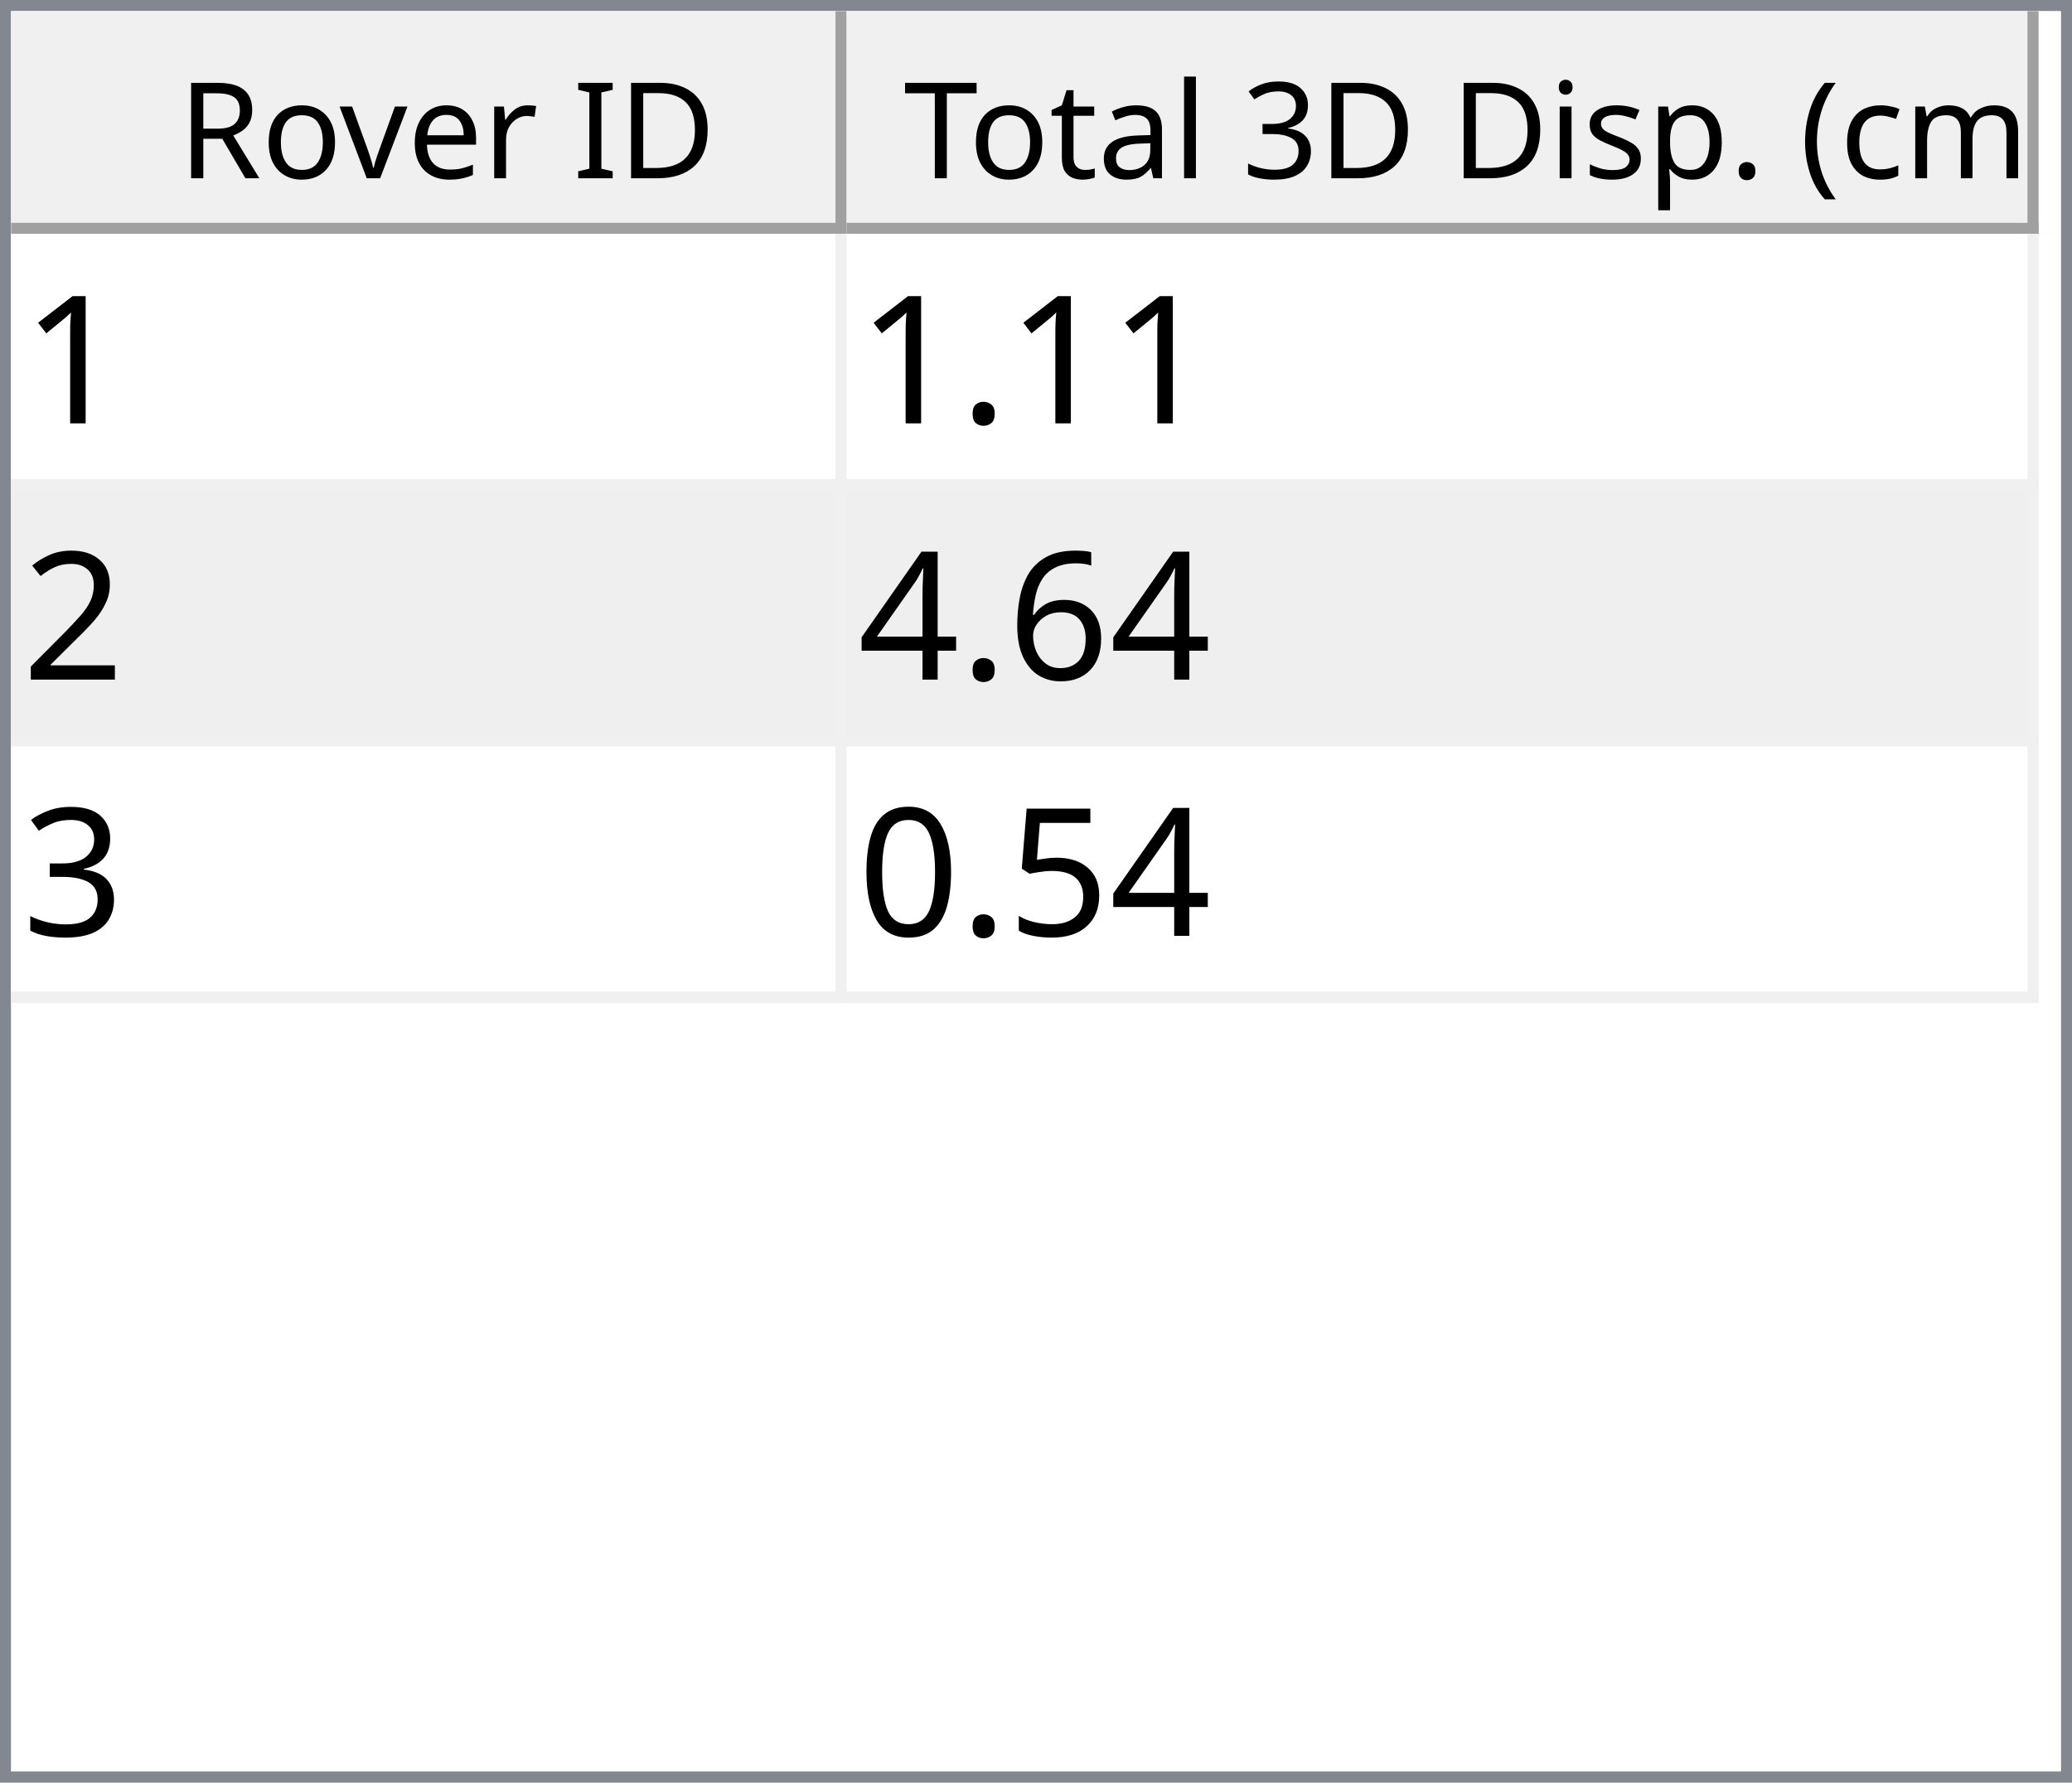
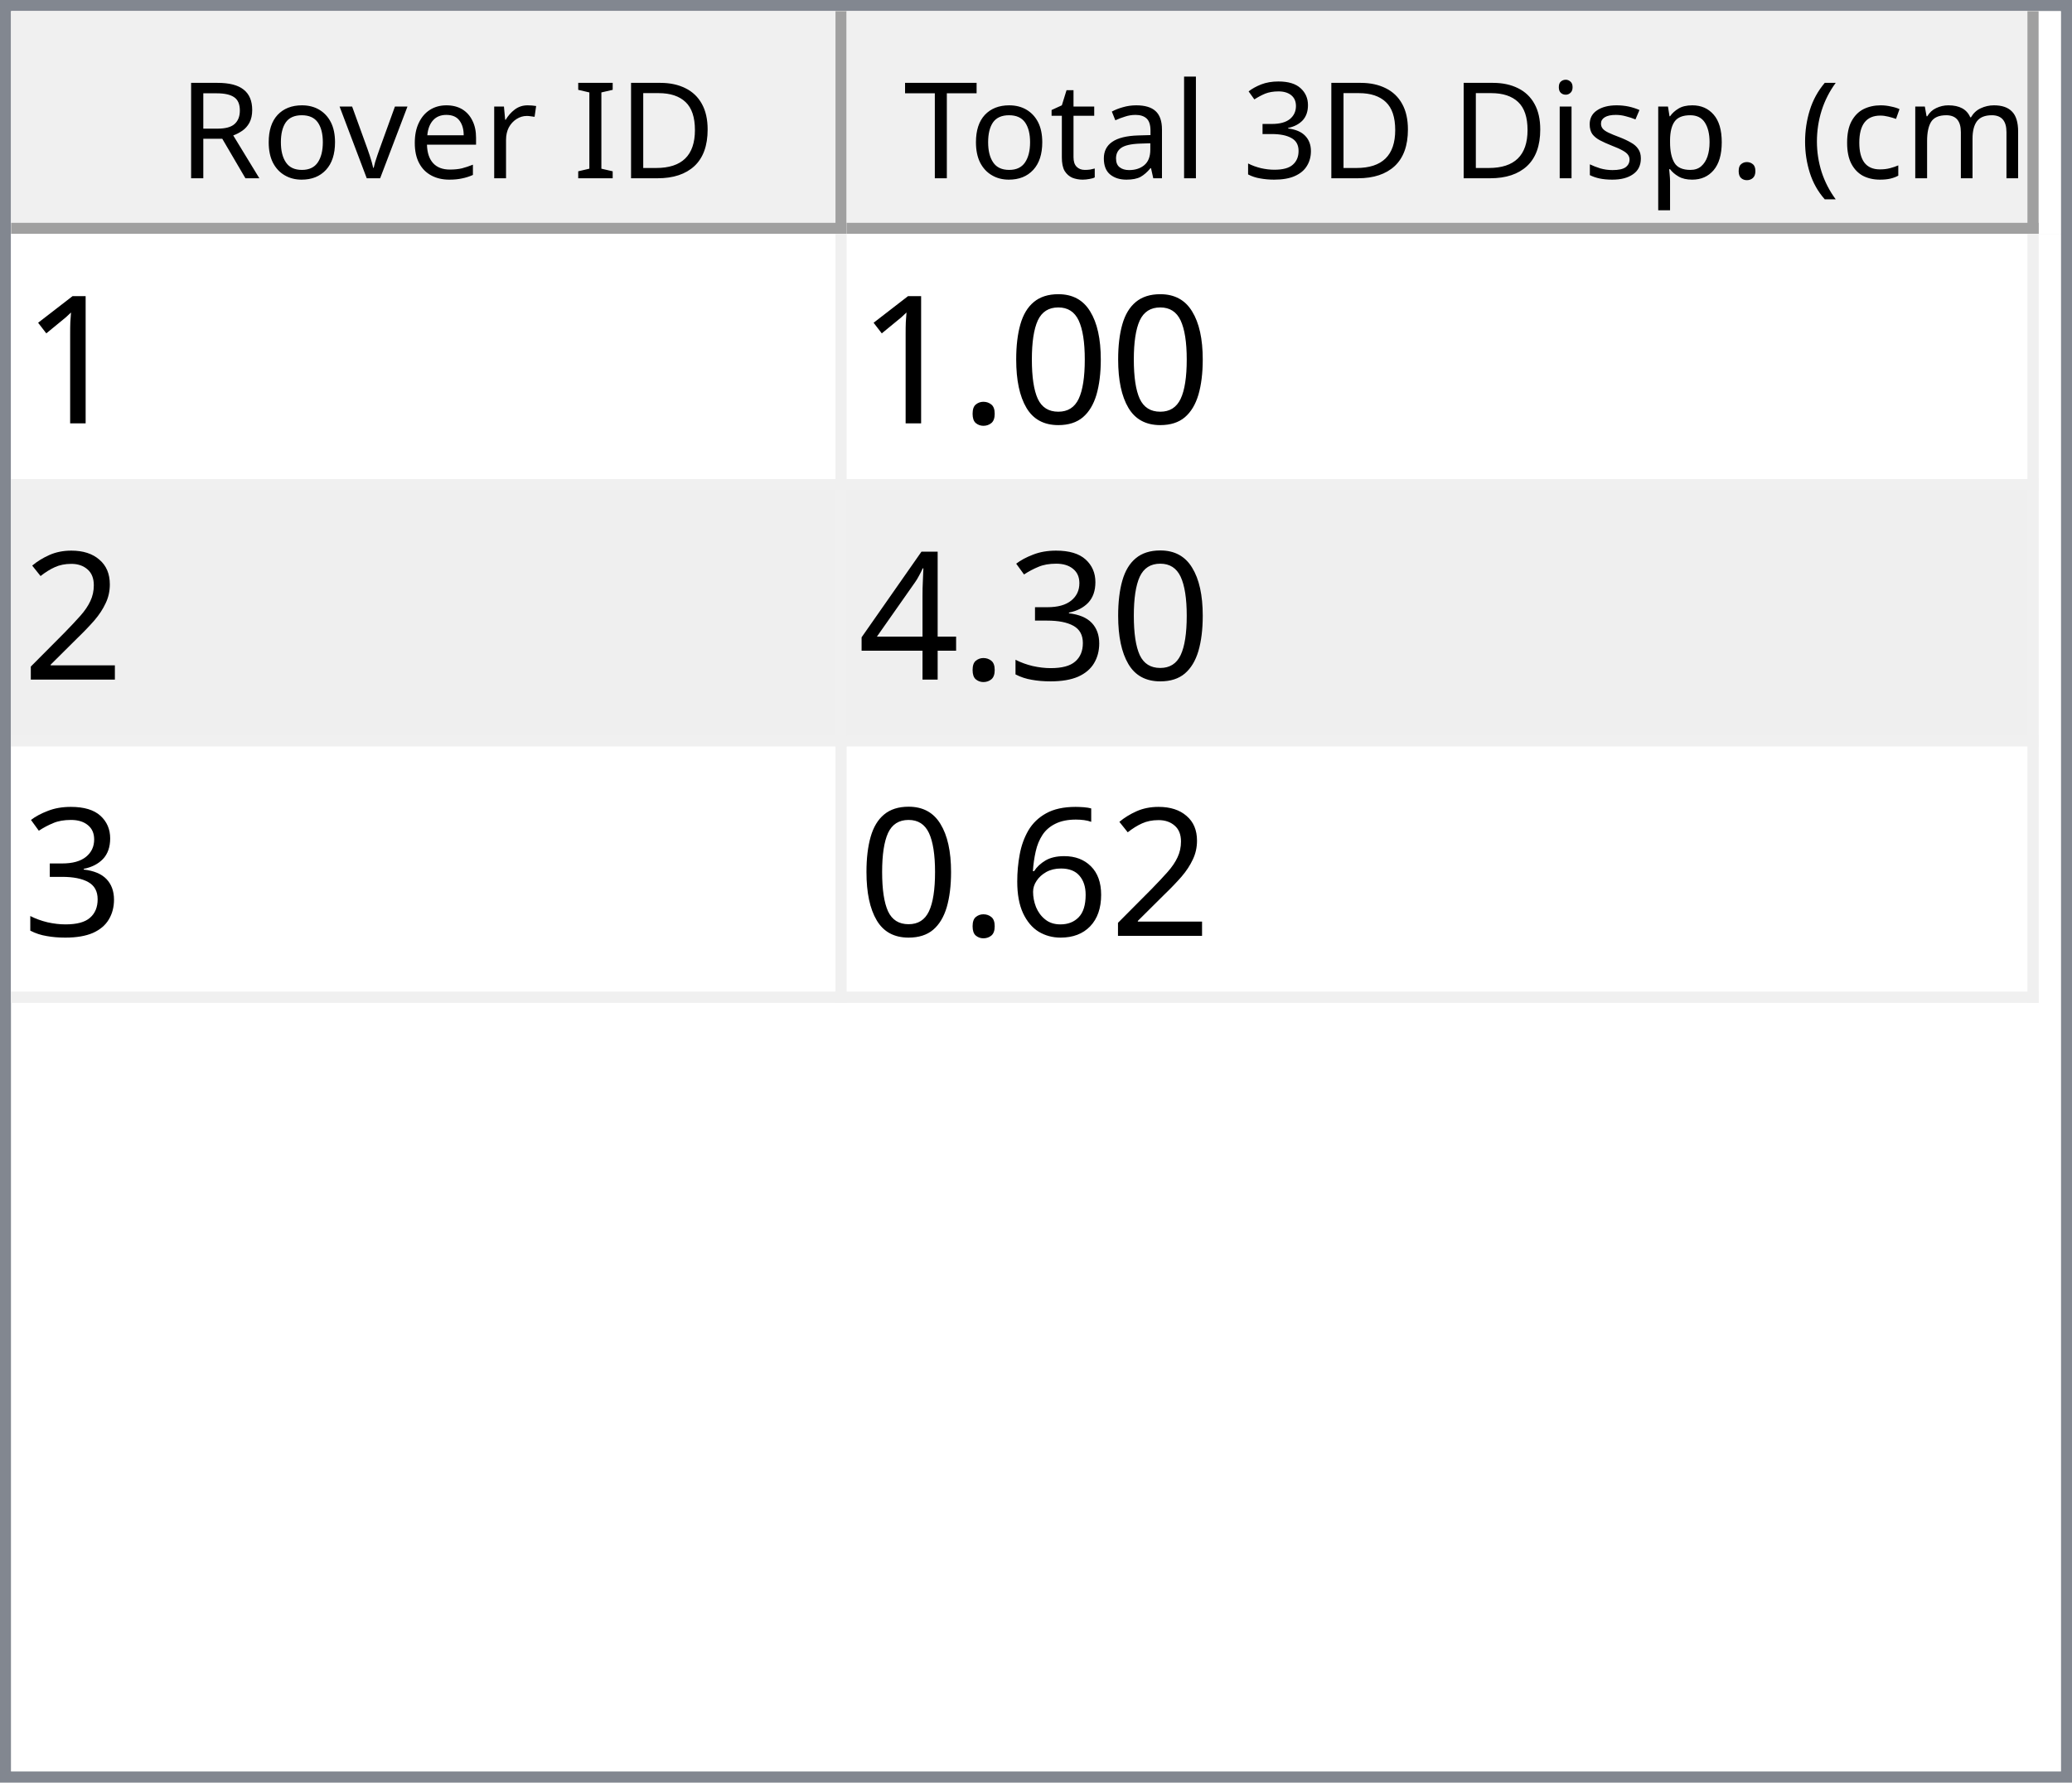
<svg xmlns="http://www.w3.org/2000/svg" style="fill-opacity:1; color-rendering:auto; color-interpolation:auto; text-rendering:auto; stroke:black; stroke-linecap:square; stroke-miterlimit:10; shape-rendering:auto; stroke-opacity:1; fill:black; stroke-dasharray:none; font-weight:normal; stroke-width:1; font-family:'Dialog'; font-style:normal; stroke-linejoin:miter; font-size:12px; stroke-dashoffset:0; image-rendering:auto;" width="186" height="160">
  <defs id="genericDefs" />
  <g>
    <defs id="defs1">
      <clipPath clipPathUnits="userSpaceOnUse" id="clipPath1">
        <path d="M0 0 L186 0 L186 160 L0 160 L0 0 Z" />
      </clipPath>
      <clipPath clipPathUnits="userSpaceOnUse" id="clipPath2">
        <path d="M0 0 L0 160 L186 160 L186 0 Z" />
      </clipPath>
      <clipPath clipPathUnits="userSpaceOnUse" id="clipPath3">
        <path d="M0 0 L0 20 L184 20 L184 0 Z" />
      </clipPath>
      <clipPath clipPathUnits="userSpaceOnUse" id="clipPath4">
        <path d="M0 0 L0 20 L75 20 L75 0 Z" />
      </clipPath>
      <clipPath clipPathUnits="userSpaceOnUse" id="clipPath5">
        <path d="M1 1 L1 19 L74 19 L74 1 Z" />
      </clipPath>
      <clipPath clipPathUnits="userSpaceOnUse" id="clipPath6">
        <path d="M0 0 L0 18 L73 18 L73 0 Z" />
      </clipPath>
      <clipPath clipPathUnits="userSpaceOnUse" id="clipPath7">
        <path d="M-0.5 -0.5 L-0.5 19.5 L74.5 19.5 L74.5 -0.5 Z" />
      </clipPath>
      <clipPath clipPathUnits="userSpaceOnUse" id="clipPath8">
        <path d="M0 0 L0 20 L107 20 L107 0 Z" />
      </clipPath>
      <clipPath clipPathUnits="userSpaceOnUse" id="clipPath9">
        <path d="M1 1 L1 19 L106 19 L106 1 Z" />
      </clipPath>
      <clipPath clipPathUnits="userSpaceOnUse" id="clipPath10">
        <path d="M0 0 L0 18 L105 18 L105 0 Z" />
      </clipPath>
      <clipPath clipPathUnits="userSpaceOnUse" id="clipPath11">
        <path d="M-0.5 -0.5 L-0.5 19.5 L106.5 19.5 L106.5 -0.5 Z" />
      </clipPath>
      <clipPath clipPathUnits="userSpaceOnUse" id="clipPath12">
        <path d="M0 0 L0 138 L184 138 L184 0 Z" />
      </clipPath>
      <clipPath clipPathUnits="userSpaceOnUse" id="clipPath13">
        <path d="M0 0 L0 69 L182 69 L182 0 Z" />
      </clipPath>
      <clipPath clipPathUnits="userSpaceOnUse" id="clipPath14">
        <path d="M-0.5 -0.5 L-0.5 68.5 L181.5 68.5 L181.5 -0.5 Z" />
      </clipPath>
      <clipPath clipPathUnits="userSpaceOnUse" id="clipPath15">
        <path d="M0 0 L0 22 L74 22 L74 0 Z" />
      </clipPath>
      <clipPath clipPathUnits="userSpaceOnUse" id="clipPath16">
        <path d="M0 0 L0 22 L106 22 L106 0 Z" />
      </clipPath>
      <font horiz-adv-x="64.551" id="font1">
        <font-face ascent="107.91" descent="25.098" units-per-em="100" style="font-style:normal; font-family:Segoe UI; font-weight:normal;" />
        <missing-glyph horiz-adv-x="64.551" d="M8.109 0 L8.109 68.266 L56.453 68.266 L56.453 0 L8.109 0 ZM15.328 7.234 L49.219 7.234 L49.219 61.031 L15.328 61.031 L15.328 7.234 Z" />
        <glyph unicode="D" horiz-adv-x="70.117" d="M9.188 0 L9.188 70.016 L28.516 70.016 Q65.531 70.016 65.531 35.891 Q65.531 19.672 55.25 9.836 Q44.969 0 27.734 0 L9.188 0 ZM17.391 62.594 L17.391 7.422 L27.828 7.422 Q41.609 7.422 49.273 14.797 Q56.938 22.172 56.938 35.688 Q56.938 62.594 28.328 62.594 L17.391 62.594 Z" />
        <glyph unicode="I" horiz-adv-x="26.611" d="M17.391 0 L9.188 0 L9.188 70.016 L17.391 70.016 L17.391 0 Z" />
        <glyph unicode=" " horiz-adv-x="27.393" d="" />
        <glyph unicode="r" horiz-adv-x="34.766" d="M34.188 41.891 Q32.078 43.5 28.125 43.5 Q23 43.5 19.555 38.672 Q16.109 33.844 16.109 25.484 L16.109 0 L8.109 0 L8.109 50 L16.109 50 L16.109 39.703 L16.312 39.703 Q18.016 44.969 21.531 47.922 Q25.047 50.875 29.391 50.875 Q32.516 50.875 34.188 50.203 L34.188 41.891 Z" />
        <glyph unicode="e" horiz-adv-x="52.295" d="M48.297 23 L12.984 23 Q13.188 14.656 17.484 10.109 Q21.781 5.562 29.297 5.562 Q37.75 5.562 44.828 11.141 L44.828 3.609 Q38.234 -1.172 27.391 -1.172 Q16.797 -1.172 10.742 5.641 Q4.688 12.453 4.688 24.812 Q4.688 36.469 11.305 43.82 Q17.922 51.172 27.734 51.172 Q37.547 51.172 42.922 44.828 Q48.297 38.484 48.297 27.203 L48.297 23 ZM40.094 29.781 Q40.047 36.719 36.75 40.578 Q33.453 44.438 27.594 44.438 Q21.922 44.438 17.969 40.383 Q14.016 36.328 13.094 29.781 L40.094 29.781 Z" />
        <glyph unicode="v" horiz-adv-x="47.9" d="M47.406 50 L27.484 0 L19.625 0 L0.688 50 L9.469 50 L22.172 13.672 Q23.578 9.672 23.922 6.688 L24.125 6.688 Q24.609 10.453 25.688 13.484 L38.969 50 L47.406 50 Z" />
        <glyph unicode="o" horiz-adv-x="58.594" d="M29 -1.172 Q17.922 -1.172 11.305 5.836 Q4.688 12.844 4.688 24.422 Q4.688 37.016 11.57 44.094 Q18.453 51.172 30.172 51.172 Q41.359 51.172 47.633 44.289 Q53.906 37.406 53.906 25.203 Q53.906 13.234 47.141 6.031 Q40.375 -1.172 29 -1.172 ZM29.594 44.438 Q21.875 44.438 17.383 39.188 Q12.891 33.938 12.891 24.703 Q12.891 15.828 17.43 10.695 Q21.969 5.562 29.594 5.562 Q37.359 5.562 41.531 10.594 Q45.703 15.625 45.703 24.906 Q45.703 34.281 41.531 39.359 Q37.359 44.438 29.594 44.438 Z" />
        <glyph unicode="R" horiz-adv-x="59.814" d="M59.375 0 L49.609 0 L37.891 19.625 Q36.281 22.359 34.766 24.289 Q33.25 26.219 31.664 27.438 Q30.078 28.656 28.25 29.219 Q26.422 29.781 24.125 29.781 L17.391 29.781 L17.391 0 L9.188 0 L9.188 70.016 L30.078 70.016 Q34.672 70.016 38.555 68.867 Q42.438 67.719 45.289 65.375 Q48.141 63.031 49.758 59.547 Q51.375 56.062 51.375 51.375 Q51.375 47.703 50.273 44.656 Q49.172 41.609 47.148 39.211 Q45.125 36.812 42.266 35.133 Q39.406 33.453 35.844 32.516 L35.844 32.328 Q37.594 31.547 38.891 30.547 Q40.188 29.547 41.359 28.18 Q42.531 26.812 43.68 25.078 Q44.828 23.344 46.234 21.047 L59.375 0 ZM17.391 62.594 L17.391 37.203 L28.516 37.203 Q31.594 37.203 34.203 38.133 Q36.812 39.062 38.719 40.797 Q40.625 42.531 41.703 45.047 Q42.781 47.562 42.781 50.688 Q42.781 56.297 39.141 59.445 Q35.5 62.594 28.609 62.594 L17.391 62.594 Z" />
        <glyph unicode=")" horiz-adv-x="30.176" d="M8.297 -15.922 L1.172 -15.922 Q16.406 2.344 16.406 26.812 Q16.406 51.469 1.078 70.016 L8.297 70.016 Q23.531 52.156 23.531 26.703 Q23.531 1.375 8.297 -15.922 Z" />
        <glyph unicode="m" horiz-adv-x="86.133" d="M79.109 0 L71.094 0 L71.094 28.719 Q71.094 37.016 68.531 40.727 Q65.969 44.438 59.906 44.438 Q54.781 44.438 51.195 39.75 Q47.609 35.062 47.609 28.516 L47.609 0 L39.594 0 L39.594 29.688 Q39.594 44.438 28.219 44.438 Q22.953 44.438 19.531 40.016 Q16.109 35.594 16.109 28.516 L16.109 0 L8.109 0 L8.109 50 L16.109 50 L16.109 42.094 L16.312 42.094 Q21.625 51.172 31.844 51.172 Q36.969 51.172 40.773 48.312 Q44.578 45.453 46 40.828 Q51.562 51.172 62.594 51.172 Q79.109 51.172 79.109 30.812 L79.109 0 Z" />
        <glyph unicode="c" horiz-adv-x="46.191" d="M42.188 2.297 Q36.422 -1.172 28.516 -1.172 Q17.828 -1.172 11.258 5.789 Q4.688 12.75 4.688 23.828 Q4.688 36.188 11.766 43.68 Q18.844 51.172 30.672 51.172 Q37.25 51.172 42.281 48.734 L42.281 40.531 Q36.719 44.438 30.375 44.438 Q22.703 44.438 17.797 38.945 Q12.891 33.453 12.891 24.516 Q12.891 15.719 17.508 10.641 Q22.125 5.562 29.891 5.562 Q36.422 5.562 42.188 9.906 L42.188 2.297 Z" />
        <glyph unicode="(" horiz-adv-x="30.176" d="M29.109 -15.922 L21.969 -15.922 Q6.844 1.375 6.844 26.703 Q6.844 52.156 21.969 70.016 L29.203 70.016 Q13.875 51.469 13.875 26.812 Q13.875 2.344 29.109 -15.922 Z" />
        <glyph unicode="." horiz-adv-x="21.68" d="M10.891 -1.078 Q8.641 -1.078 7.055 0.539 Q5.469 2.156 5.469 4.391 Q5.469 6.641 7.055 8.273 Q8.641 9.906 10.891 9.906 Q13.188 9.906 14.797 8.273 Q16.406 6.641 16.406 4.391 Q16.406 2.156 14.797 0.539 Q13.188 -1.078 10.891 -1.078 Z" />
        <glyph unicode="p" horiz-adv-x="58.789" d="M16.312 7.234 L16.109 7.234 L16.109 -23 L8.109 -23 L8.109 50 L16.109 50 L16.109 41.219 L16.312 41.219 Q22.219 51.172 33.594 51.172 Q43.266 51.172 48.688 44.461 Q54.109 37.75 54.109 26.469 Q54.109 13.922 48 6.375 Q41.891 -1.172 31.297 -1.172 Q21.578 -1.172 16.312 7.234 ZM16.109 27.391 L16.109 20.406 Q16.109 14.203 20.141 9.883 Q24.172 5.562 30.375 5.562 Q37.641 5.562 41.773 11.133 Q45.906 16.703 45.906 26.609 Q45.906 34.969 42.047 39.703 Q38.188 44.438 31.594 44.438 Q24.609 44.438 20.359 39.578 Q16.109 34.719 16.109 27.391 Z" />
        <glyph unicode="s" horiz-adv-x="42.432" d="M5.078 1.812 L5.078 10.406 Q11.625 5.562 19.484 5.562 Q30.031 5.562 30.031 12.594 Q30.031 14.594 29.125 15.992 Q28.219 17.391 26.68 18.461 Q25.141 19.531 23.07 20.383 Q21 21.234 18.609 22.172 Q15.281 23.484 12.766 24.828 Q10.25 26.172 8.57 27.859 Q6.891 29.547 6.031 31.695 Q5.172 33.844 5.172 36.719 Q5.172 40.234 6.789 42.945 Q8.406 45.656 11.086 47.484 Q13.766 49.312 17.211 50.242 Q20.656 51.172 24.312 51.172 Q30.812 51.172 35.938 48.922 L35.938 40.828 Q30.422 44.438 23.25 44.438 Q21 44.438 19.195 43.922 Q17.391 43.406 16.094 42.477 Q14.797 41.547 14.086 40.258 Q13.375 38.969 13.375 37.406 Q13.375 35.453 14.086 34.133 Q14.797 32.812 16.164 31.789 Q17.531 30.766 19.484 29.938 Q21.438 29.109 23.922 28.125 Q27.25 26.859 29.883 25.516 Q32.516 24.172 34.375 22.484 Q36.234 20.797 37.234 18.602 Q38.234 16.406 38.234 13.375 Q38.234 9.672 36.602 6.938 Q34.969 4.203 32.234 2.398 Q29.5 0.594 25.93 -0.289 Q22.359 -1.172 18.453 -1.172 Q10.75 -1.172 5.078 1.812 Z" />
        <glyph unicode="i" horiz-adv-x="24.219" d="M12.203 62.703 Q10.062 62.703 8.547 64.164 Q7.031 65.625 7.031 67.875 Q7.031 70.125 8.547 71.609 Q10.062 73.094 12.203 73.094 Q14.406 73.094 15.945 71.609 Q17.484 70.125 17.484 67.875 Q17.484 65.719 15.945 64.211 Q14.406 62.703 12.203 62.703 ZM16.109 0 L8.109 0 L8.109 50 L16.109 50 L16.109 0 Z" />
        <glyph unicode="3" horiz-adv-x="53.906" d="M46.531 19.828 Q46.531 15.094 44.75 11.211 Q42.969 7.328 39.719 4.57 Q36.469 1.812 31.93 0.297 Q27.391 -1.219 21.922 -1.219 Q11.922 -1.219 6 2.594 L6 11.188 Q13.094 5.609 22.219 5.609 Q25.875 5.609 28.828 6.539 Q31.781 7.469 33.906 9.227 Q36.031 10.984 37.18 13.477 Q38.328 15.969 38.328 19.094 Q38.328 32.812 18.797 32.812 L12.984 32.812 L12.984 39.594 L18.5 39.594 Q35.797 39.594 35.797 52.484 Q35.797 64.406 22.609 64.406 Q15.188 64.406 8.688 59.422 L8.688 67.188 Q15.375 71.188 24.609 71.188 Q29 71.188 32.57 69.969 Q36.141 68.75 38.68 66.555 Q41.219 64.359 42.609 61.281 Q44 58.203 44 54.5 Q44 40.672 30.031 36.719 L30.031 36.531 Q33.594 36.141 36.625 34.797 Q39.656 33.453 41.852 31.305 Q44.047 29.156 45.289 26.25 Q46.531 23.344 46.531 19.828 Z" />
        <glyph unicode="l" horiz-adv-x="24.219" d="M16.109 0 L8.109 0 L8.109 74.031 L16.109 74.031 L16.109 0 Z" />
        <glyph unicode="a" horiz-adv-x="50.879" d="M43.891 0 L35.891 0 L35.891 7.812 L35.688 7.812 Q30.469 -1.172 20.312 -1.172 Q12.844 -1.172 8.617 2.781 Q4.391 6.734 4.391 13.281 Q4.391 27.297 20.906 29.594 L35.891 31.688 Q35.891 44.438 25.594 44.438 Q16.547 44.438 9.281 38.281 L9.281 46.484 Q16.656 51.172 26.266 51.172 Q43.891 51.172 43.891 32.516 L43.891 0 ZM35.891 25.297 L23.828 23.641 Q18.266 22.859 15.43 20.875 Q12.594 18.891 12.594 13.875 Q12.594 10.203 15.211 7.883 Q17.828 5.562 22.172 5.562 Q28.125 5.562 32.008 9.742 Q35.891 13.922 35.891 20.312 L35.891 25.297 Z" />
        <glyph unicode="t" horiz-adv-x="33.887" d="M31.297 0.484 Q28.469 -1.078 23.828 -1.078 Q10.688 -1.078 10.688 13.578 L10.688 43.172 L2.094 43.172 L2.094 50 L10.688 50 L10.688 62.203 L18.703 64.797 L18.703 50 L31.297 50 L31.297 43.172 L18.703 43.172 L18.703 14.984 Q18.703 9.969 20.414 7.82 Q22.125 5.672 26.078 5.672 Q29.109 5.672 31.297 7.328 L31.297 0.484 Z" />
        <glyph unicode="T" horiz-adv-x="52.393" d="M50.594 62.594 L30.375 62.594 L30.375 0 L22.172 0 L22.172 62.594 L2 62.594 L2 70.016 L50.594 70.016 L50.594 62.594 Z" />
      </font>
      <font horiz-adv-x="75.0" id="font2">
        <font-face ascent="100.537" descent="21.973" units-per-em="100" style="font-style:normal; font-family:sans-serif; font-weight:normal;" />
        <missing-glyph horiz-adv-x="75.0" d="M12.5 0 L12.5 62.5 L62.5 62.5 L62.5 0 L12.5 0 ZM14.062 1.562 L60.938 1.562 L60.938 60.938 L14.062 60.938 L14.062 1.562 Z" />
        <glyph unicode="1" horiz-adv-x="55.615" d="M37.25 0 L28.469 0 L28.469 56 Q25.297 52.984 20.141 49.953 Q14.984 46.922 10.891 45.406 L10.891 53.906 Q18.266 57.375 23.781 62.305 Q29.297 67.234 31.594 71.875 L37.25 71.875 L37.25 0 Z" />
+         <glyph unicode="0" horiz-adv-x="55.615" d="M4.156 35.297 Q4.156 48 6.766 55.742 Q9.375 63.484 14.523 67.68 Q19.672 71.875 27.484 71.875 Q33.25 71.875 37.594 69.555 Q41.938 67.234 44.773 62.867 Q47.609 58.5 49.219 52.227 Q50.828 45.953 50.828 35.297 Q50.828 22.703 48.242 14.969 Q45.656 7.234 40.508 3.008 Q35.359 -1.219 27.484 -1.219 Q17.141 -1.219 11.234 6.203 Q4.156 15.141 4.156 35.297 ZM13.188 35.297 Q13.188 17.672 17.312 11.836 Q21.438 6 27.484 6 Q33.547 6 37.672 11.859 Q41.797 17.719 41.797 35.297 Q41.797 52.984 37.672 58.789 Q33.547 64.594 27.391 64.594 Q21.344 64.594 17.719 59.469 Q13.188 52.938 13.188 35.297 Z" />
        <glyph unicode="." horiz-adv-x="27.783" d="M9.078 0 L9.078 10.016 L19.094 10.016 L19.094 0 L9.078 0 Z" />
        <glyph unicode="2" horiz-adv-x="55.615" d="M50.344 8.453 L50.344 0 L3.031 0 Q2.938 3.172 4.047 6.109 Q5.859 10.938 9.836 15.625 Q13.812 20.312 21.344 26.469 Q33.016 36.031 37.117 41.625 Q41.219 47.219 41.219 52.203 Q41.219 57.422 37.477 61.008 Q33.734 64.594 27.734 64.594 Q21.391 64.594 17.578 60.789 Q13.766 56.984 13.719 50.25 L4.688 51.172 Q5.609 61.281 11.664 66.578 Q17.719 71.875 27.938 71.875 Q38.234 71.875 44.242 66.164 Q50.25 60.453 50.25 52 Q50.25 47.703 48.492 43.555 Q46.734 39.406 42.656 34.812 Q38.578 30.219 29.109 22.219 Q21.188 15.578 18.945 13.211 Q16.703 10.844 15.234 8.453 L50.344 8.453 Z" />
+         <glyph unicode="3" horiz-adv-x="55.615" d="M4.203 18.891 L12.984 20.062 Q14.5 12.594 18.141 9.297 Q21.781 6 27 6 Q33.203 6 37.477 10.297 Q41.75 14.594 41.75 20.953 Q41.75 27 37.797 30.93 Q33.844 34.859 27.734 34.859 Q25.25 34.859 21.531 33.891 L22.516 41.609 Q23.391 41.5 23.922 41.5 Q29.547 41.5 34.039 44.43 Q38.531 47.359 38.531 53.469 Q38.531 58.297 35.258 61.477 Q31.984 64.656 26.812 64.656 Q21.688 64.656 18.266 61.43 Q14.844 58.203 13.875 51.766 L5.078 53.328 Q6.688 62.156 12.398 67.016 Q18.109 71.875 26.609 71.875 Q32.469 71.875 37.398 69.359 Q42.328 66.844 44.945 62.5 Q47.562 58.156 47.562 53.266 Q47.562 48.641 45.07 44.828 Q42.578 41.016 37.703 38.766 Q44.047 37.312 47.562 32.695 Q51.078 28.078 51.078 21.141 Q51.078 11.766 44.242 5.25 Q37.406 -1.266 26.953 -1.266 Q17.531 -1.266 11.305 4.352 Q5.078 9.969 4.203 18.891 Z" />
+         <glyph unicode="4" horiz-adv-x="55.615" d="M32.328 0 L32.328 17.141 L1.266 17.141 L1.266 25.203 L33.938 71.578 L41.109 71.578 L41.109 25.203 L50.781 25.203 L50.781 17.141 L41.109 17.141 L41.109 0 L32.328 0 ZM32.328 25.203 L32.328 57.469 L9.906 25.203 L32.328 25.203 Z" />
        <glyph unicode="6" horiz-adv-x="55.615" d="M49.75 54.047 L41.016 53.375 Q39.844 58.547 37.703 60.891 Q34.125 64.656 28.906 64.656 Q24.703 64.656 21.531 62.312 Q17.391 59.281 14.992 53.469 Q12.594 47.656 12.5 36.922 Q15.672 41.75 20.266 44.094 Q24.859 46.438 29.891 46.438 Q38.672 46.438 44.852 39.969 Q51.031 33.5 51.031 23.25 Q51.031 16.5 48.125 10.719 Q45.219 4.938 40.141 1.859 Q35.062 -1.219 28.609 -1.219 Q17.625 -1.219 10.695 6.859 Q3.766 14.938 3.766 33.5 Q3.766 54.25 11.422 63.672 Q18.109 71.875 29.438 71.875 Q37.891 71.875 43.289 67.141 Q48.688 62.406 49.75 54.047 ZM13.875 23.188 Q13.875 18.656 15.797 14.508 Q17.719 10.359 21.188 8.18 Q24.656 6 28.469 6 Q34.031 6 38.039 10.492 Q42.047 14.984 42.047 22.703 Q42.047 30.125 38.086 34.398 Q34.125 38.672 28.125 38.672 Q22.172 38.672 18.023 34.398 Q13.875 30.125 13.875 23.188 Z" />
-         <glyph unicode="4" horiz-adv-x="55.615" d="M32.328 0 L32.328 17.141 L1.266 17.141 L1.266 25.203 L33.938 71.578 L41.109 71.578 L41.109 25.203 L50.781 25.203 L50.781 17.141 L41.109 17.141 L41.109 0 L32.328 0 ZM32.328 25.203 L32.328 57.469 L9.906 25.203 L32.328 25.203 Z" />
-         <glyph unicode="3" horiz-adv-x="55.615" d="M4.203 18.891 L12.984 20.062 Q14.5 12.594 18.141 9.297 Q21.781 6 27 6 Q33.203 6 37.477 10.297 Q41.75 14.594 41.75 20.953 Q41.75 27 37.797 30.93 Q33.844 34.859 27.734 34.859 Q25.25 34.859 21.531 33.891 L22.516 41.609 Q23.391 41.5 23.922 41.5 Q29.547 41.5 34.039 44.43 Q38.531 47.359 38.531 53.469 Q38.531 58.297 35.258 61.477 Q31.984 64.656 26.812 64.656 Q21.688 64.656 18.266 61.43 Q14.844 58.203 13.875 51.766 L5.078 53.328 Q6.688 62.156 12.398 67.016 Q18.109 71.875 26.609 71.875 Q32.469 71.875 37.398 69.359 Q42.328 66.844 44.945 62.5 Q47.562 58.156 47.562 53.266 Q47.562 48.641 45.07 44.828 Q42.578 41.016 37.703 38.766 Q44.047 37.312 47.562 32.695 Q51.078 28.078 51.078 21.141 Q51.078 11.766 44.242 5.25 Q37.406 -1.266 26.953 -1.266 Q17.531 -1.266 11.305 4.352 Q5.078 9.969 4.203 18.891 Z" />
-         <glyph unicode="5" horiz-adv-x="55.615" d="M4.156 18.75 L13.375 19.531 Q14.406 12.797 18.141 9.398 Q21.875 6 27.156 6 Q33.5 6 37.891 10.789 Q42.281 15.578 42.281 23.484 Q42.281 31 38.062 35.352 Q33.844 39.703 27 39.703 Q22.75 39.703 19.336 37.773 Q15.922 35.844 13.969 32.766 L5.719 33.844 L12.641 70.609 L48.25 70.609 L48.25 62.203 L19.672 62.203 L15.828 42.969 Q22.266 47.469 29.344 47.469 Q38.719 47.469 45.164 40.969 Q51.609 34.469 51.609 24.266 Q51.609 14.547 45.953 7.469 Q39.062 -1.219 27.156 -1.219 Q17.391 -1.219 11.211 4.25 Q5.031 9.719 4.156 18.75 Z" />
-         <glyph unicode="0" horiz-adv-x="55.615" d="M4.156 35.297 Q4.156 48 6.766 55.742 Q9.375 63.484 14.523 67.68 Q19.672 71.875 27.484 71.875 Q33.25 71.875 37.594 69.555 Q41.938 67.234 44.773 62.867 Q47.609 58.5 49.219 52.227 Q50.828 45.953 50.828 35.297 Q50.828 22.703 48.242 14.969 Q45.656 7.234 40.508 3.008 Q35.359 -1.219 27.484 -1.219 Q17.141 -1.219 11.234 6.203 Q4.156 15.141 4.156 35.297 ZM13.188 35.297 Q13.188 17.672 17.312 11.836 Q21.438 6 27.484 6 Q33.547 6 37.672 11.859 Q41.797 17.719 41.797 35.297 Q41.797 52.984 37.672 58.789 Q33.547 64.594 27.391 64.594 Q21.344 64.594 17.719 59.469 Q13.188 52.938 13.188 35.297 Z" />
      </font>
    </defs>
    <g style="fill:white; stroke:white;">
      <rect x="0" y="0" width="186" style="clip-path:url(#clipPath1); stroke:none;" height="160" />
    </g>
    <g style="fill:white; text-rendering:optimizeSpeed; color-rendering:optimizeSpeed; image-rendering:optimizeSpeed; shape-rendering:crispEdges; stroke:white; color-interpolation:sRGB;">
      <rect x="0" width="186" height="160" y="0" style="stroke:none;" />
      <path style="stroke:none;" d="M0 160 L186 160 L186 0 L0 0 Z" />
    </g>
    <g style="fill:rgb(240,240,240); font-family:'Segoe UI'; stroke:rgb(240,240,240);">
      <rect x="0" y="0" width="186" style="clip-path:url(#clipPath2); stroke:none;" height="160" />
    </g>
    <g style="fill:rgb(130,135,144); font-family:'Segoe UI'; stroke:rgb(130,135,144);">
      <path d="M0 0 L186 0 L186 160 L0 160 L0 0 ZM1 1 L185 1 L185 159 L1 159 L1 1 Z" style="fill-rule:evenodd; clip-path:url(#clipPath2); stroke:none;" />
    </g>
    <g style="fill:white; font-family:'Segoe UI'; stroke:white;" transform="translate(1,1)">
      <rect x="0" y="0" width="184" style="clip-path:url(#clipPath3); stroke:none;" height="20" />
    </g>
    <g style="fill:rgb(240,240,240); font-family:'Segoe UI'; stroke:rgb(240,240,240);" transform="translate(1,1)">
      <rect x="0" y="0" width="75" style="clip-path:url(#clipPath4); stroke:none;" height="20" />
    </g>
    <g style="font-family:'Segoe UI';" transform="translate(2,2)">
      <text x="14" xml:space="preserve" y="14" style="clip-path:url(#clipPath6); stroke:none;">Rover ID</text>
    </g>
    <g style="fill:rgb(160,160,160); font-family:'Segoe UI'; stroke:rgb(160,160,160); stroke-linejoin:bevel;" transform="translate(1.5,1.5)">
      <line x1="74" x2="74" y1="0" style="fill:none; clip-path:url(#clipPath7);" y2="19" />
    </g>
    <g style="fill:rgb(160,160,160); font-family:'Segoe UI'; stroke:rgb(160,160,160); stroke-linejoin:bevel;" transform="matrix(1,0,0,1,1,1) translate(0.5,0.5)">
      <line x1="0" x2="74" y1="19" style="fill:none; clip-path:url(#clipPath7);" y2="19" />
    </g>
    <g style="fill:rgb(240,240,240); font-family:'Segoe UI'; stroke:rgb(240,240,240);" transform="translate(76,1)">
      <rect x="0" y="0" width="107" style="clip-path:url(#clipPath8); stroke:none;" height="20" />
    </g>
    <g style="font-family:'Segoe UI';" transform="translate(77,2)">
      <text x="1" xml:space="preserve" y="14" style="clip-path:url(#clipPath10); stroke:none;"> Total 3D Disp. (cm)</text>
    </g>
    <g style="fill:rgb(160,160,160); font-family:'Segoe UI'; stroke:rgb(160,160,160); stroke-linejoin:bevel;" transform="translate(76.5,1.5)">
      <line x1="106" x2="106" y1="0" style="fill:none; clip-path:url(#clipPath11);" y2="19" />
    </g>
    <g style="fill:rgb(160,160,160); font-family:'Segoe UI'; stroke:rgb(160,160,160); stroke-linejoin:bevel;" transform="matrix(1,0,0,1,76,1) translate(0.5,0.5)">
      <line x1="0" x2="106" y1="19" style="fill:none; clip-path:url(#clipPath11);" y2="19" />
    </g>
    <g style="fill:white; font-family:'Segoe UI'; stroke:white;" transform="translate(1,21)">
      <rect x="0" y="0" width="184" style="clip-path:url(#clipPath12); stroke:none;" height="138" />
    </g>
    <g style="fill:rgb(240,240,240); font-size:16px; font-family:sans-serif; stroke:rgb(240,240,240);" transform="translate(1,21)">
      <rect x="0" y="0" width="182" style="clip-path:url(#clipPath13); stroke:none;" height="69" />
      <line transform="translate(0.5,0.5)" x1="0" x2="181" y1="22" style="clip-path:url(#clipPath14); fill:none; stroke-linejoin:bevel;" y2="22" />
    </g>
    <g transform="matrix(1,0,0,1,1,21) translate(0.5,0.5)" style="fill:rgb(240,240,240); font-size:16px; font-family:sans-serif; stroke:rgb(240,240,240); stroke-linejoin:bevel;">
      <line x1="0" x2="181" y1="45" style="fill:none; clip-path:url(#clipPath14);" y2="45" />
    </g>
    <g transform="matrix(1,0,0,1,1,21) translate(0.5,0.5)" style="fill:rgb(240,240,240); font-size:16px; font-family:sans-serif; stroke:rgb(240,240,240); stroke-linejoin:bevel;">
      <line x1="0" x2="181" y1="68" style="fill:none; clip-path:url(#clipPath14);" y2="68" />
    </g>
    <g transform="matrix(1,0,0,1,1,21) translate(0.5,0.5)" style="fill:rgb(240,240,240); font-size:16px; font-family:sans-serif; stroke:rgb(240,240,240); stroke-linejoin:bevel;">
      <line x1="74" x2="74" y1="0" style="fill:none; clip-path:url(#clipPath14);" y2="68" />
    </g>
    <g transform="matrix(1,0,0,1,1,21) translate(0.5,0.5)" style="fill:rgb(240,240,240); font-size:16px; font-family:sans-serif; stroke:rgb(240,240,240); stroke-linejoin:bevel;">
      <line x1="181" x2="181" y1="0" style="fill:none; clip-path:url(#clipPath14);" y2="68" />
    </g>
    <g style="fill:white; font-size:16px; font-family:sans-serif; stroke:white;" transform="matrix(1,0,0,1,1,21)">
      <rect x="0" y="0" width="74" style="clip-path:url(#clipPath15); stroke:none;" height="22" />
      <text x="1" y="17" style="fill:black; clip-path:url(#clipPath15); stroke:none;" xml:space="preserve">1</text>
    </g>
    <g style="fill:white; font-size:16px; font-family:sans-serif; stroke:white;" transform="matrix(1,0,0,1,1,21) translate(75,0)">
      <rect x="0" y="0" width="106" style="clip-path:url(#clipPath16); stroke:none;" height="22" />
-       <text x="1" y="17" style="fill:black; clip-path:url(#clipPath16); stroke:none;" xml:space="preserve">1.11</text>
+       <text x="1" y="17" style="fill:black; clip-path:url(#clipPath16); stroke:none;" xml:space="preserve">1.00</text>
    </g>
    <g style="fill:rgb(239,239,239); font-size:16px; font-family:sans-serif; stroke:rgb(239,239,239);" transform="matrix(1,0,0,1,1,21) translate(0,23)">
      <rect x="0" y="0" width="74" style="clip-path:url(#clipPath15); stroke:none;" height="22" />
      <text x="1" y="17" style="fill:black; clip-path:url(#clipPath15); stroke:none;" xml:space="preserve">2</text>
    </g>
    <g style="fill:rgb(239,239,239); font-size:16px; font-family:sans-serif; stroke:rgb(239,239,239);" transform="matrix(1,0,0,1,1,21) translate(75,23)">
      <rect x="0" y="0" width="106" style="clip-path:url(#clipPath16); stroke:none;" height="22" />
-       <text x="1" y="17" style="fill:black; clip-path:url(#clipPath16); stroke:none;" xml:space="preserve">4.64</text>
+       <text x="1" y="17" style="fill:black; clip-path:url(#clipPath16); stroke:none;" xml:space="preserve">4.30</text>
    </g>
    <g style="fill:white; font-size:16px; font-family:sans-serif; stroke:white;" transform="matrix(1,0,0,1,1,21) translate(0,46)">
      <rect x="0" y="0" width="74" style="clip-path:url(#clipPath15); stroke:none;" height="22" />
      <text x="1" y="17" style="fill:black; clip-path:url(#clipPath15); stroke:none;" xml:space="preserve">3</text>
    </g>
    <g style="fill:white; font-size:16px; font-family:sans-serif; stroke:white;" transform="matrix(1,0,0,1,1,21) translate(75,46)">
      <rect x="0" y="0" width="106" style="clip-path:url(#clipPath16); stroke:none;" height="22" />
-       <text x="1" y="17" style="fill:black; clip-path:url(#clipPath16); stroke:none;" xml:space="preserve">0.54</text>
+       <text x="1" y="17" style="fill:black; clip-path:url(#clipPath16); stroke:none;" xml:space="preserve">0.62</text>
    </g>
  </g>
</svg>
